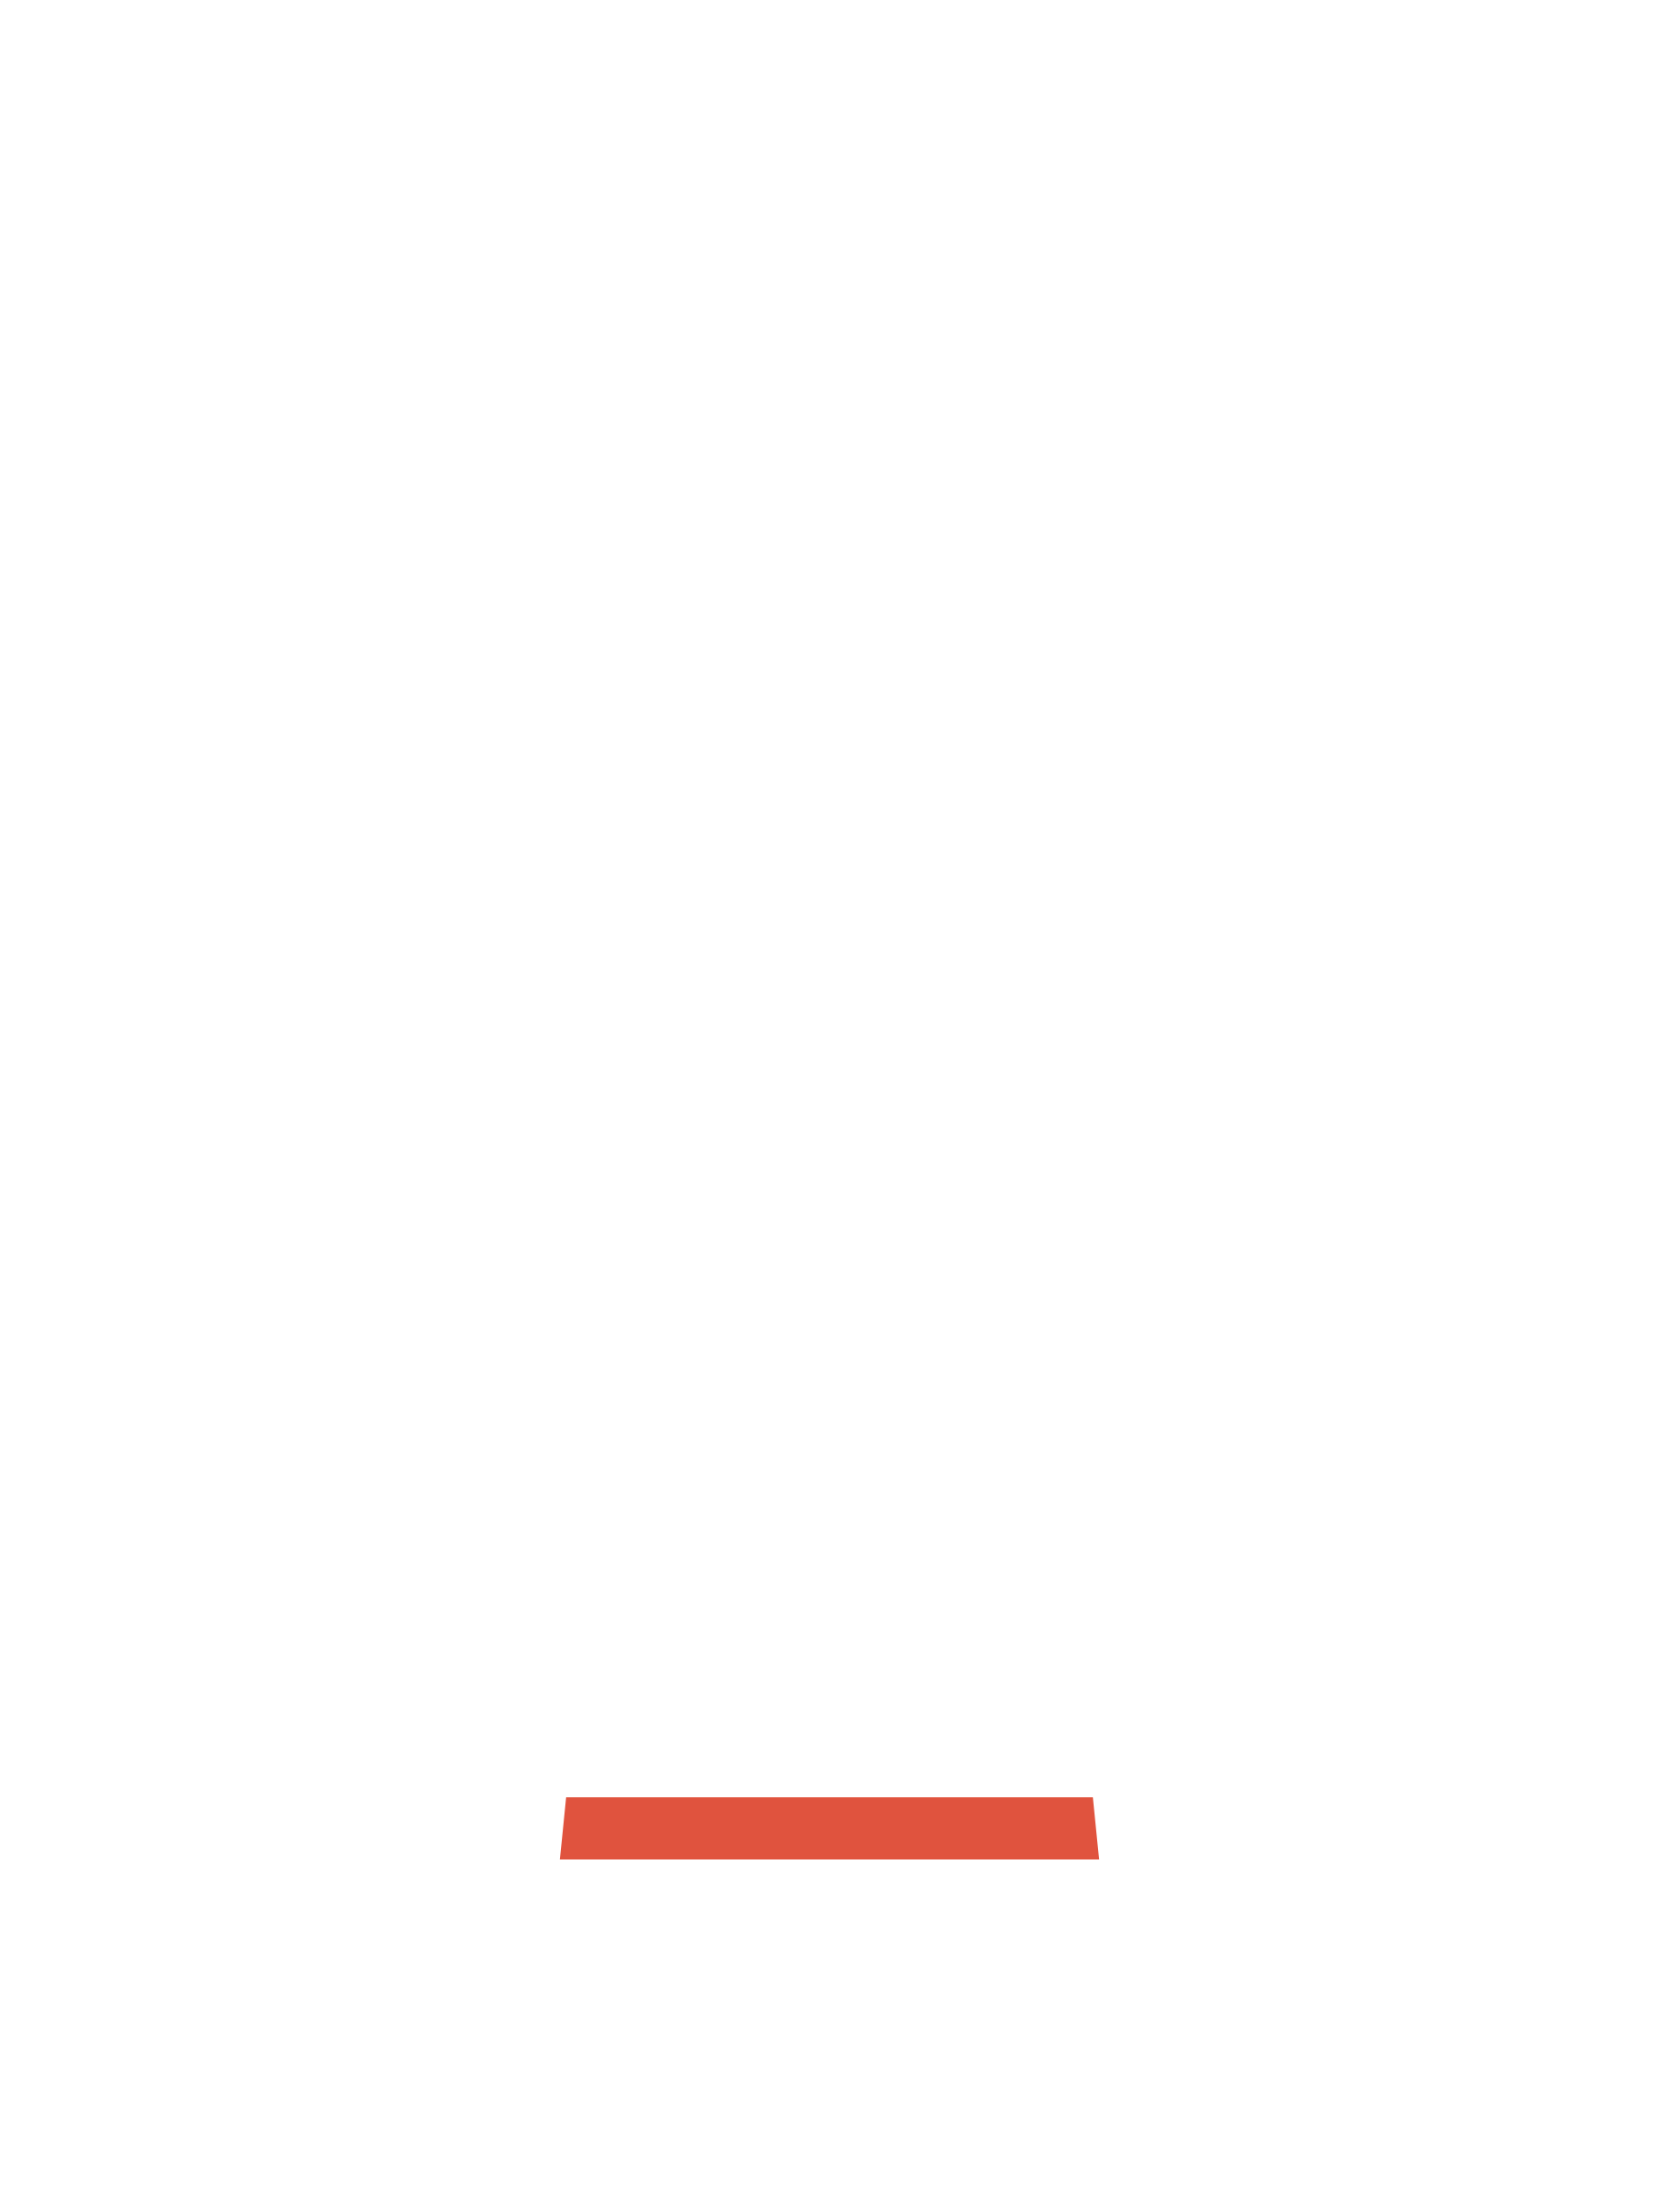
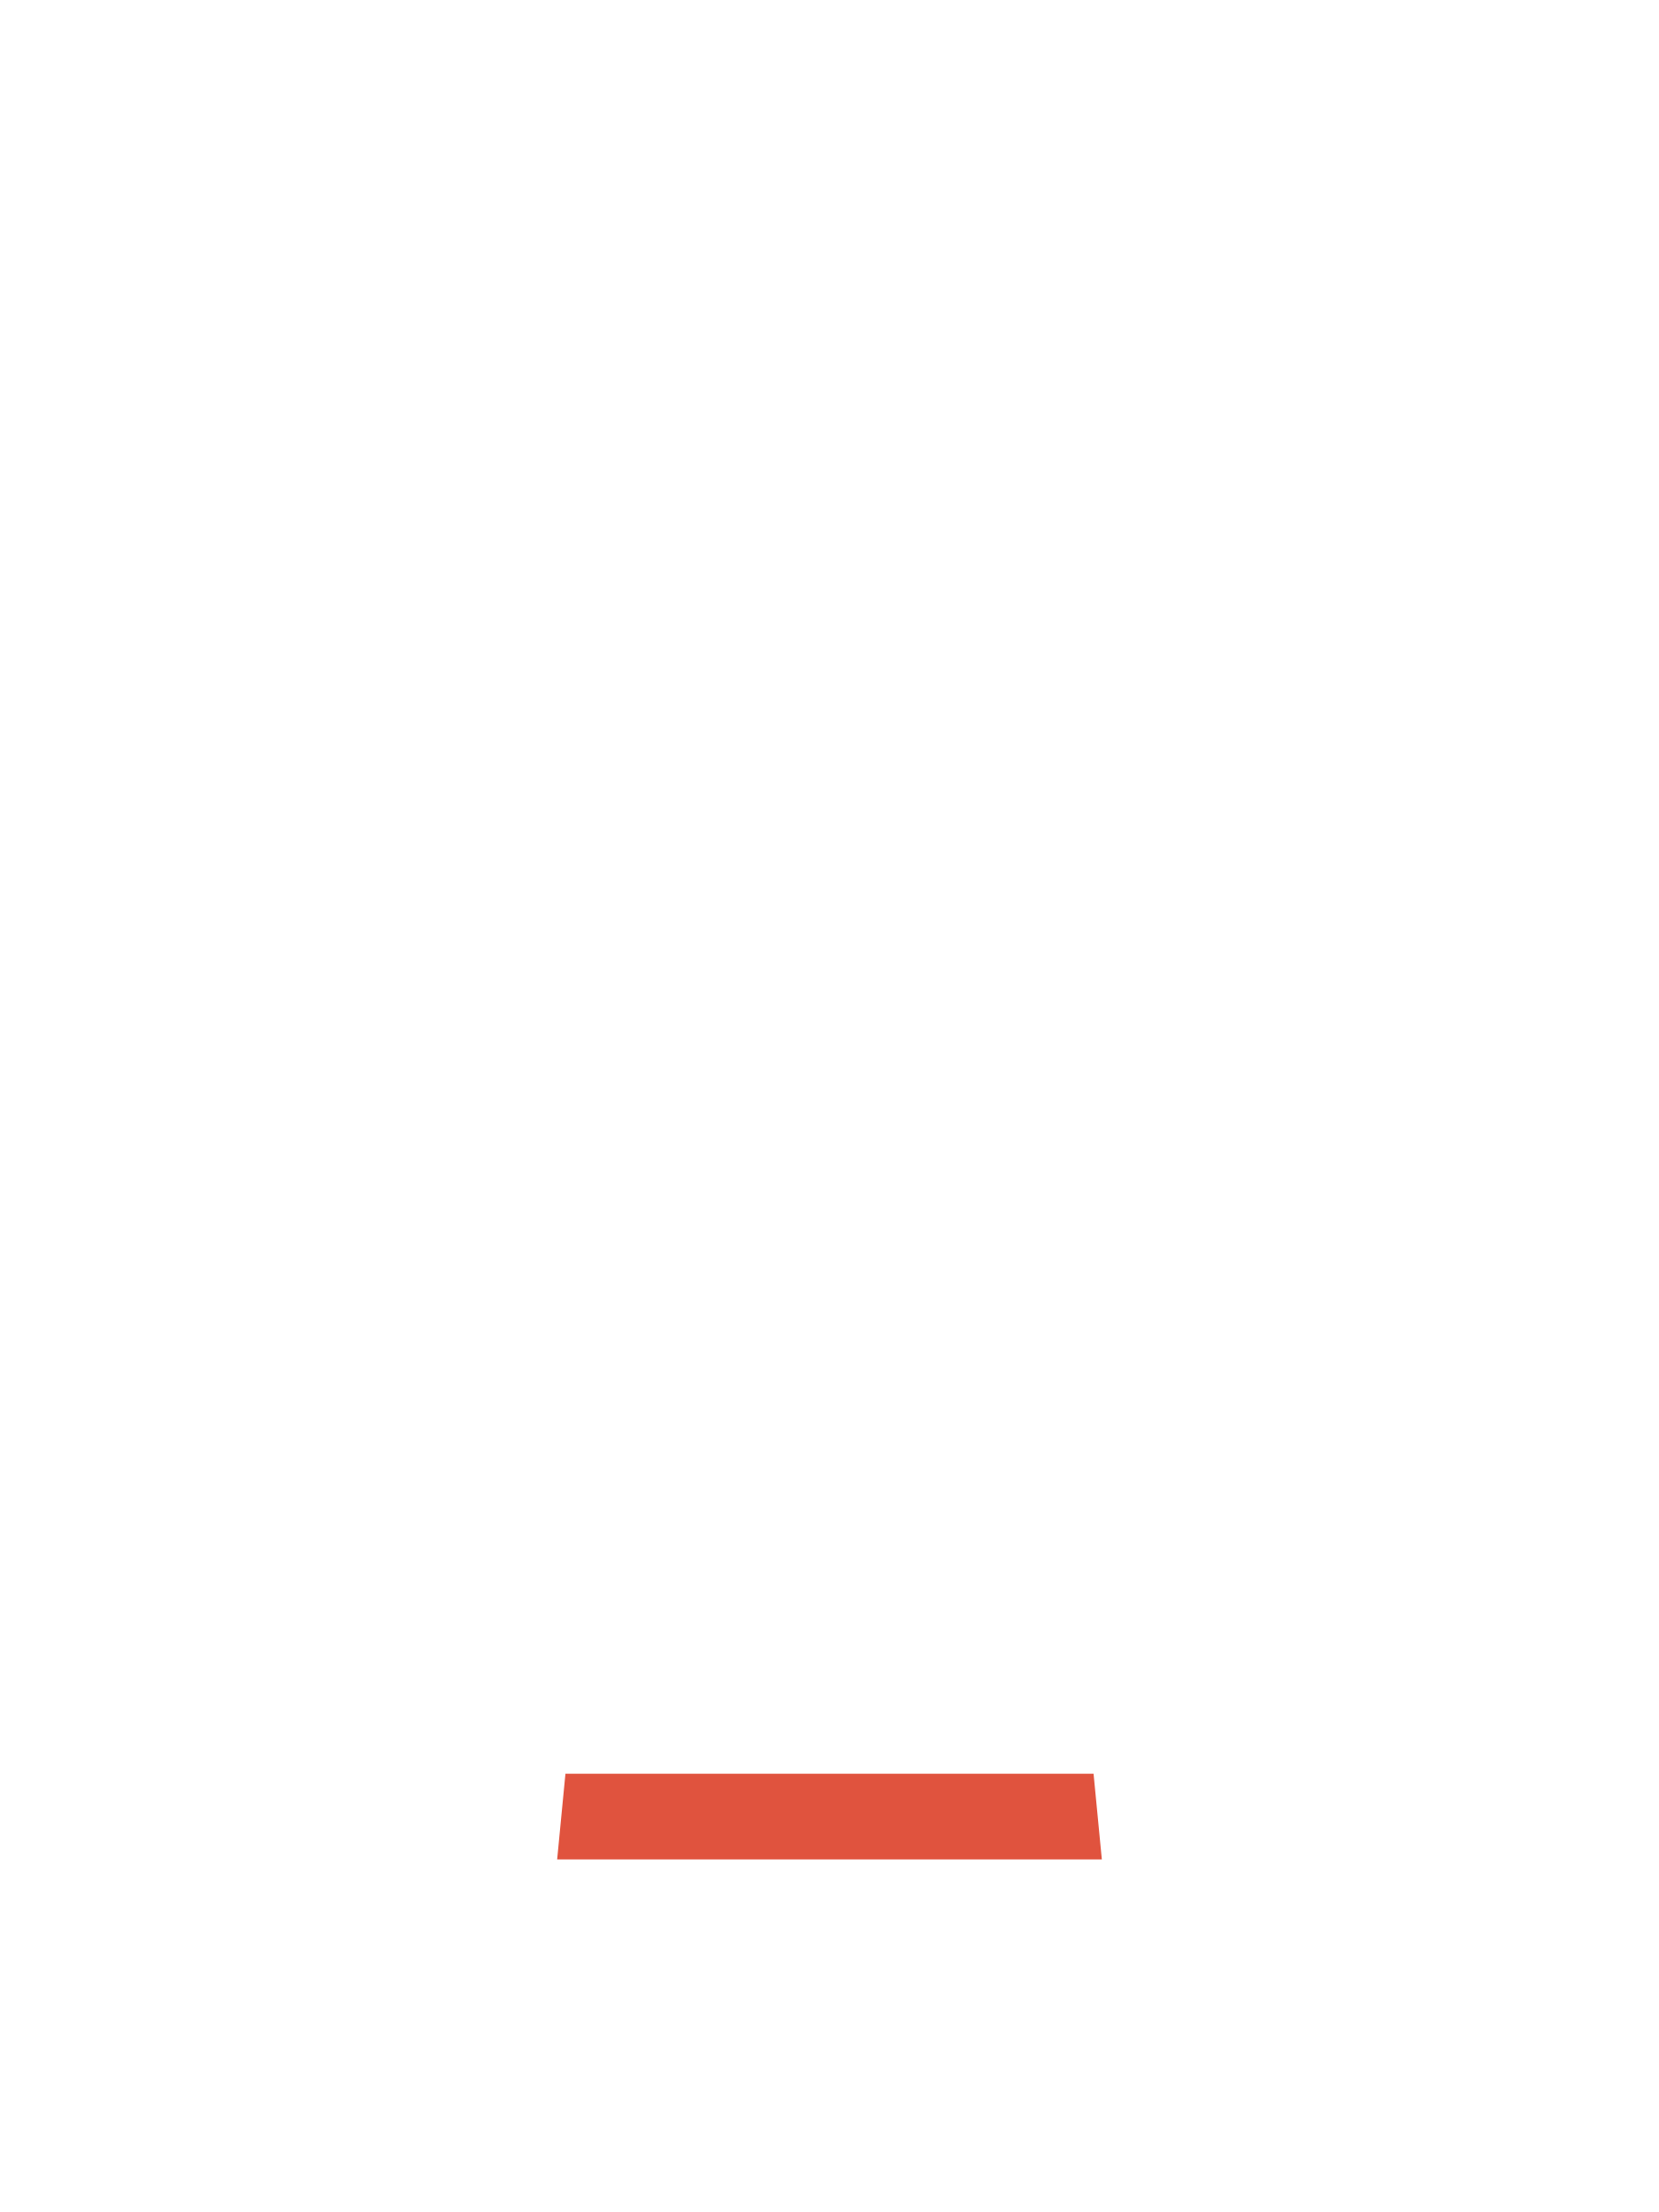
<svg xmlns="http://www.w3.org/2000/svg" viewBox="0 0 240 320">
-   <path d="M81.9,260h76.2l0.9,9h-78z" fill="#E0533E" />
+   <path d="M81.8,256.6h76.4l1.2,12.4h-78.8z" fill="#E0533E" />
</svg>
